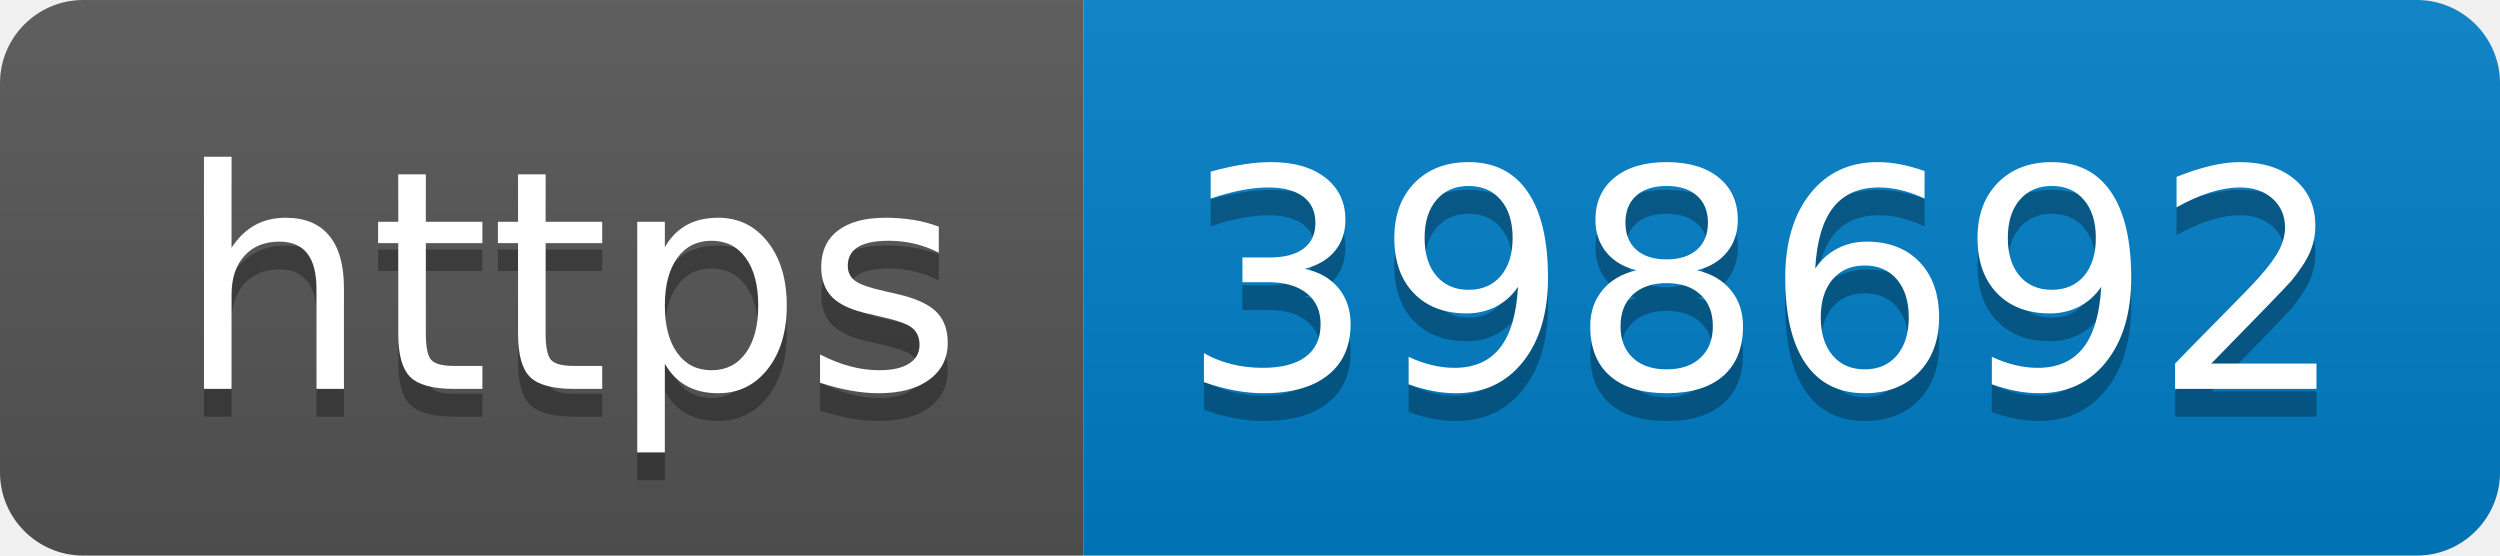
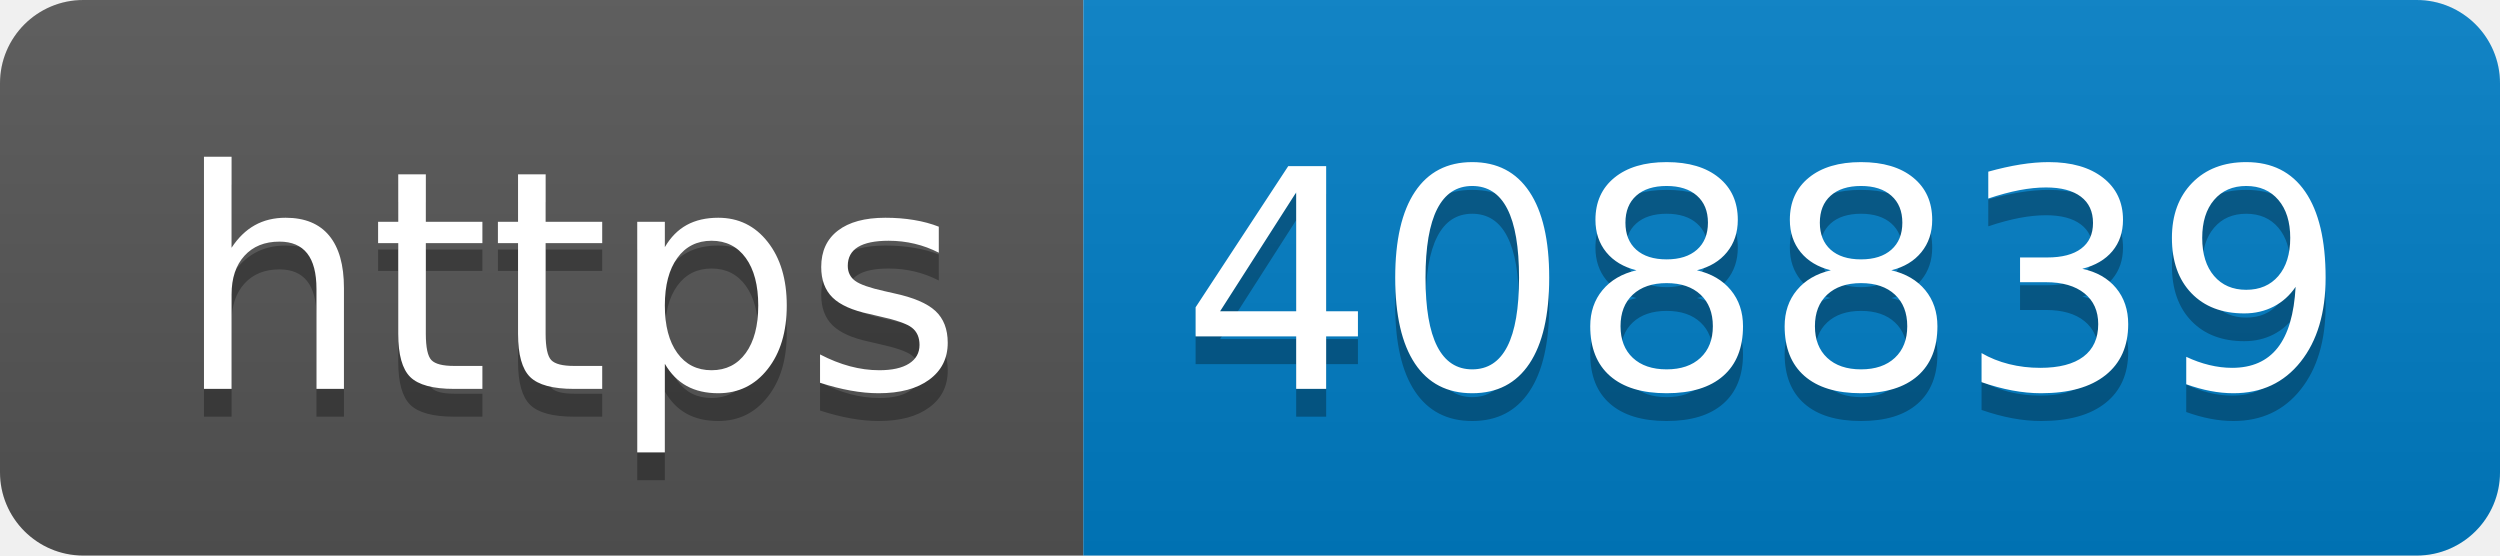
- <svg xmlns="http://www.w3.org/2000/svg" width="90" height="20" role="img" aria-label="https: 398692">
+ <svg xmlns="http://www.w3.org/2000/svg" width="90" height="20" role="img" aria-label="https: 408839">
  <linearGradient id="s" x2="0" y2="100%">
    <stop offset="0" stop-color="#bbb" stop-opacity=".1" />
    <stop offset="1" stop-opacity=".1" />
  </linearGradient>
  <clipPath id="r">
    <rect width="90" height="20" rx="3" fill="#fff" />
  </clipPath>
  <g clip-path="url(#r)">
    <rect width="39" height="20" fill="#555" />
    <rect x="39" width="51" height="20" fill="#007ec6" />
    <rect width="90" height="20" fill="url(#s)" />
  </g>
  <g fill="#fff" text-anchor="middle" font-family="Verdana,Geneva,DejaVu Sans,sans-serif" text-rendering="geometricPrecision" font-size="110">
    <text aria-hidden="true" x="205" y="150" fill="#010101" fill-opacity=".3" transform="scale(.1)" textLength="290">https</text>
    <text x="205" y="140" transform="scale(.1)" fill="#fff" textLength="290">https</text>
-     <text aria-hidden="true" x="635" y="150" fill="#010101" fill-opacity=".3" transform="scale(.1)" textLength="410">398692</text>
-     <text x="635" y="140" transform="scale(.1)" fill="#fff" textLength="410">398692</text>
+     <text aria-hidden="true" x="635" y="150" fill="#010101" fill-opacity=".3" transform="scale(.1)" textLength="410">408839</text>
+     <text x="635" y="140" transform="scale(.1)" fill="#fff" textLength="410">408839</text>
  </g>
</svg>
